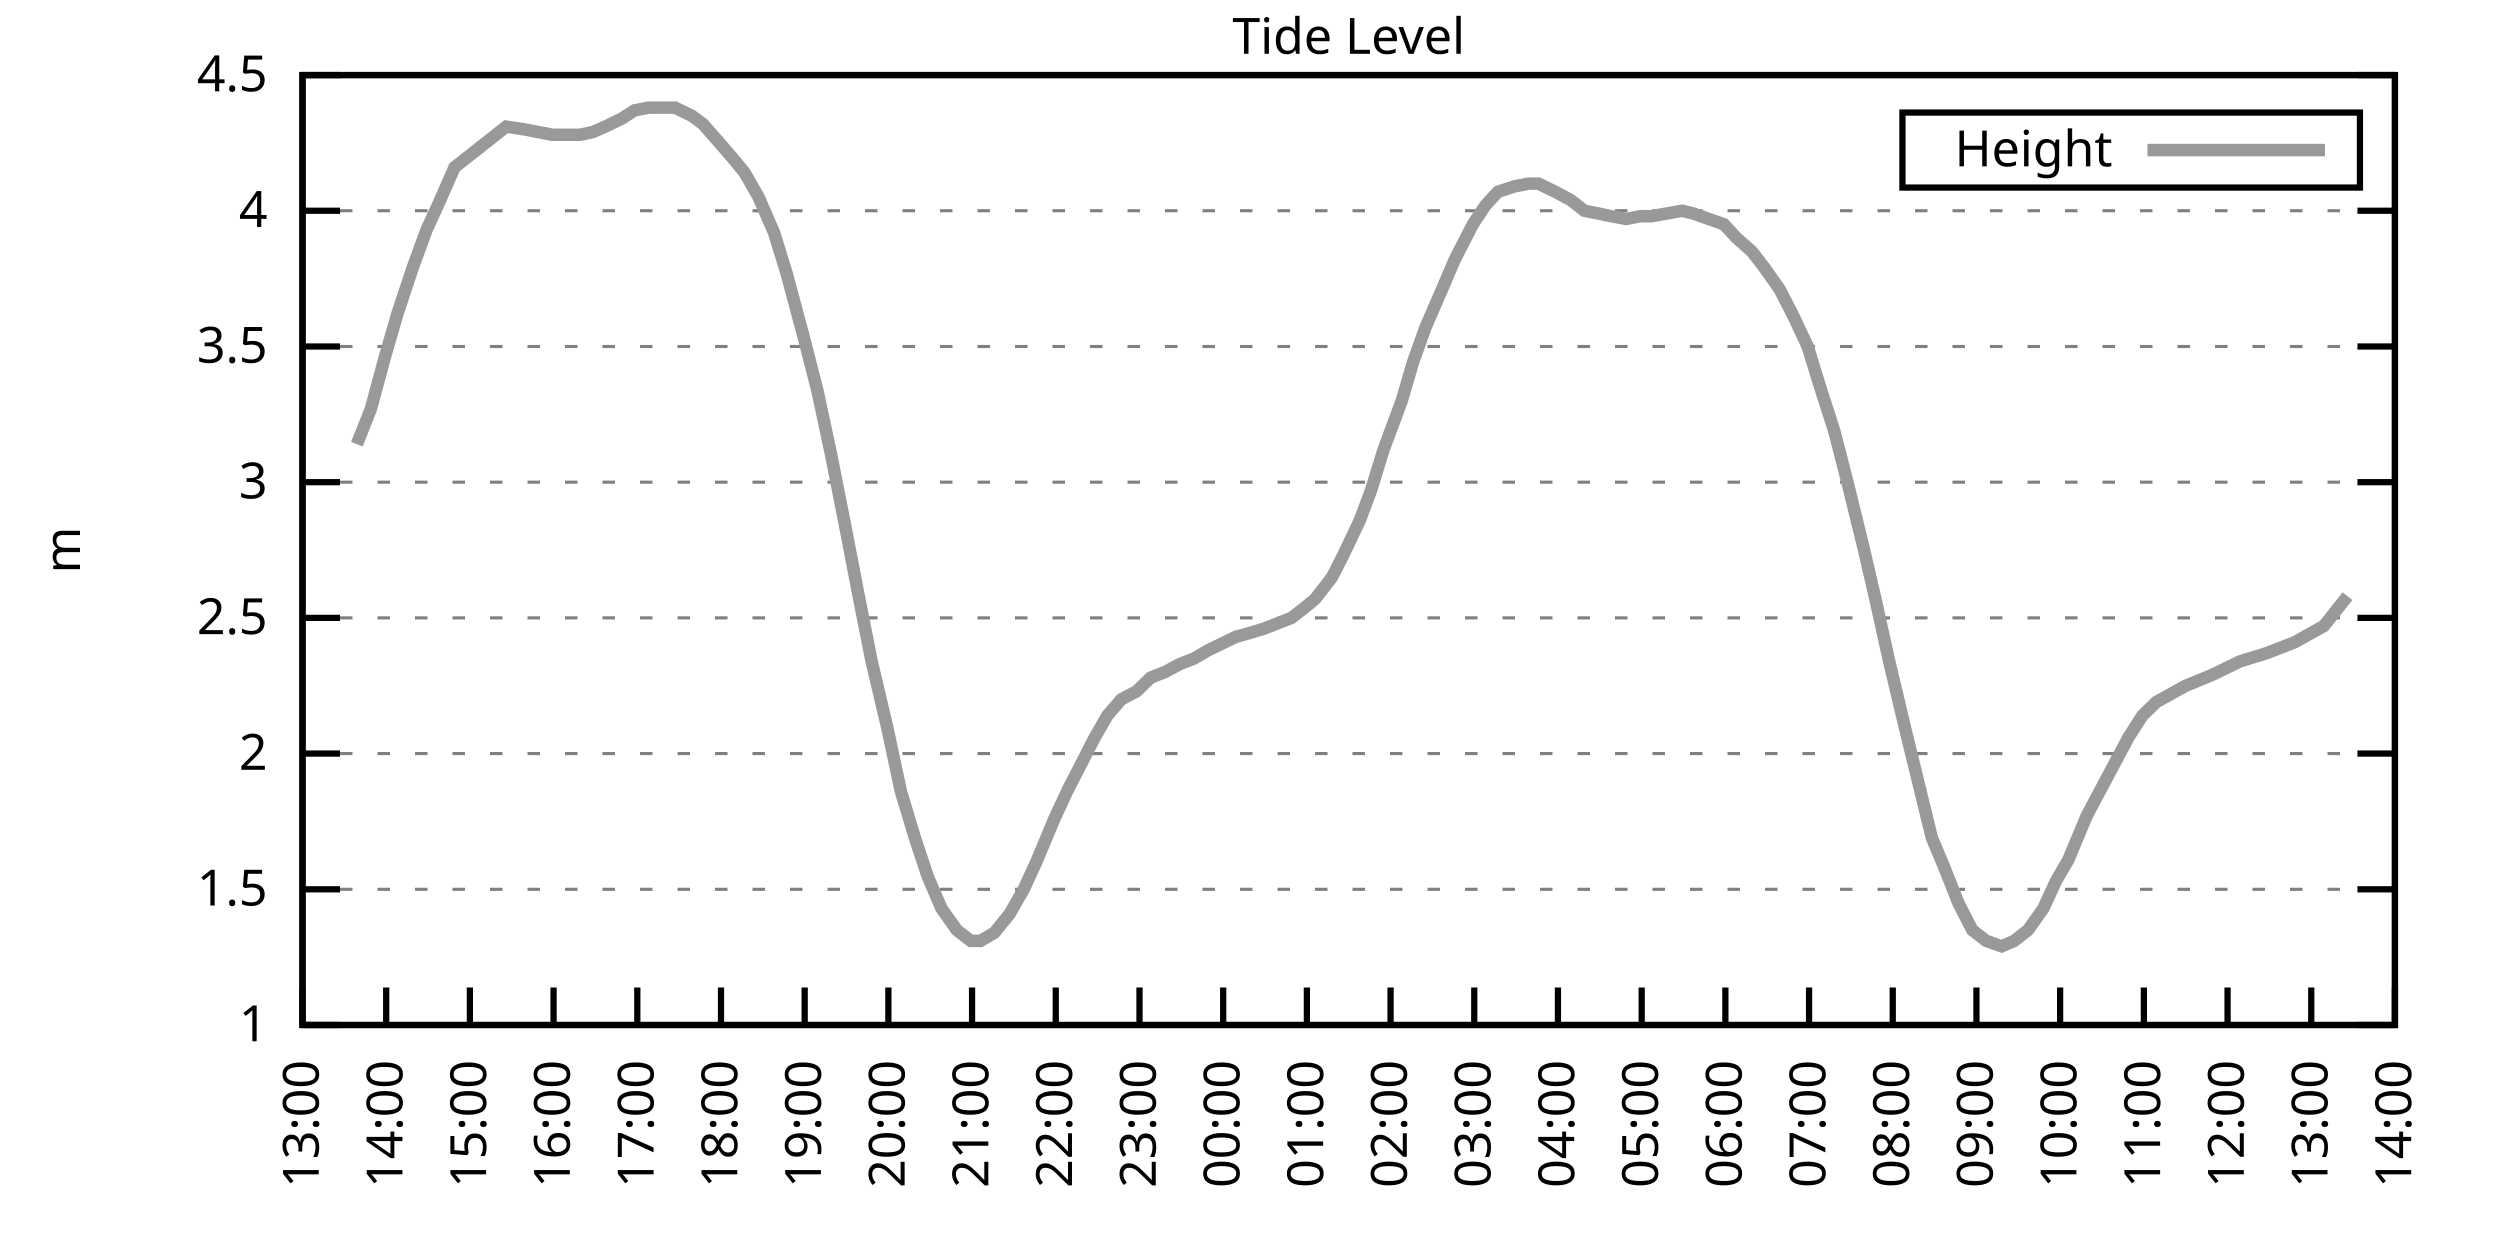
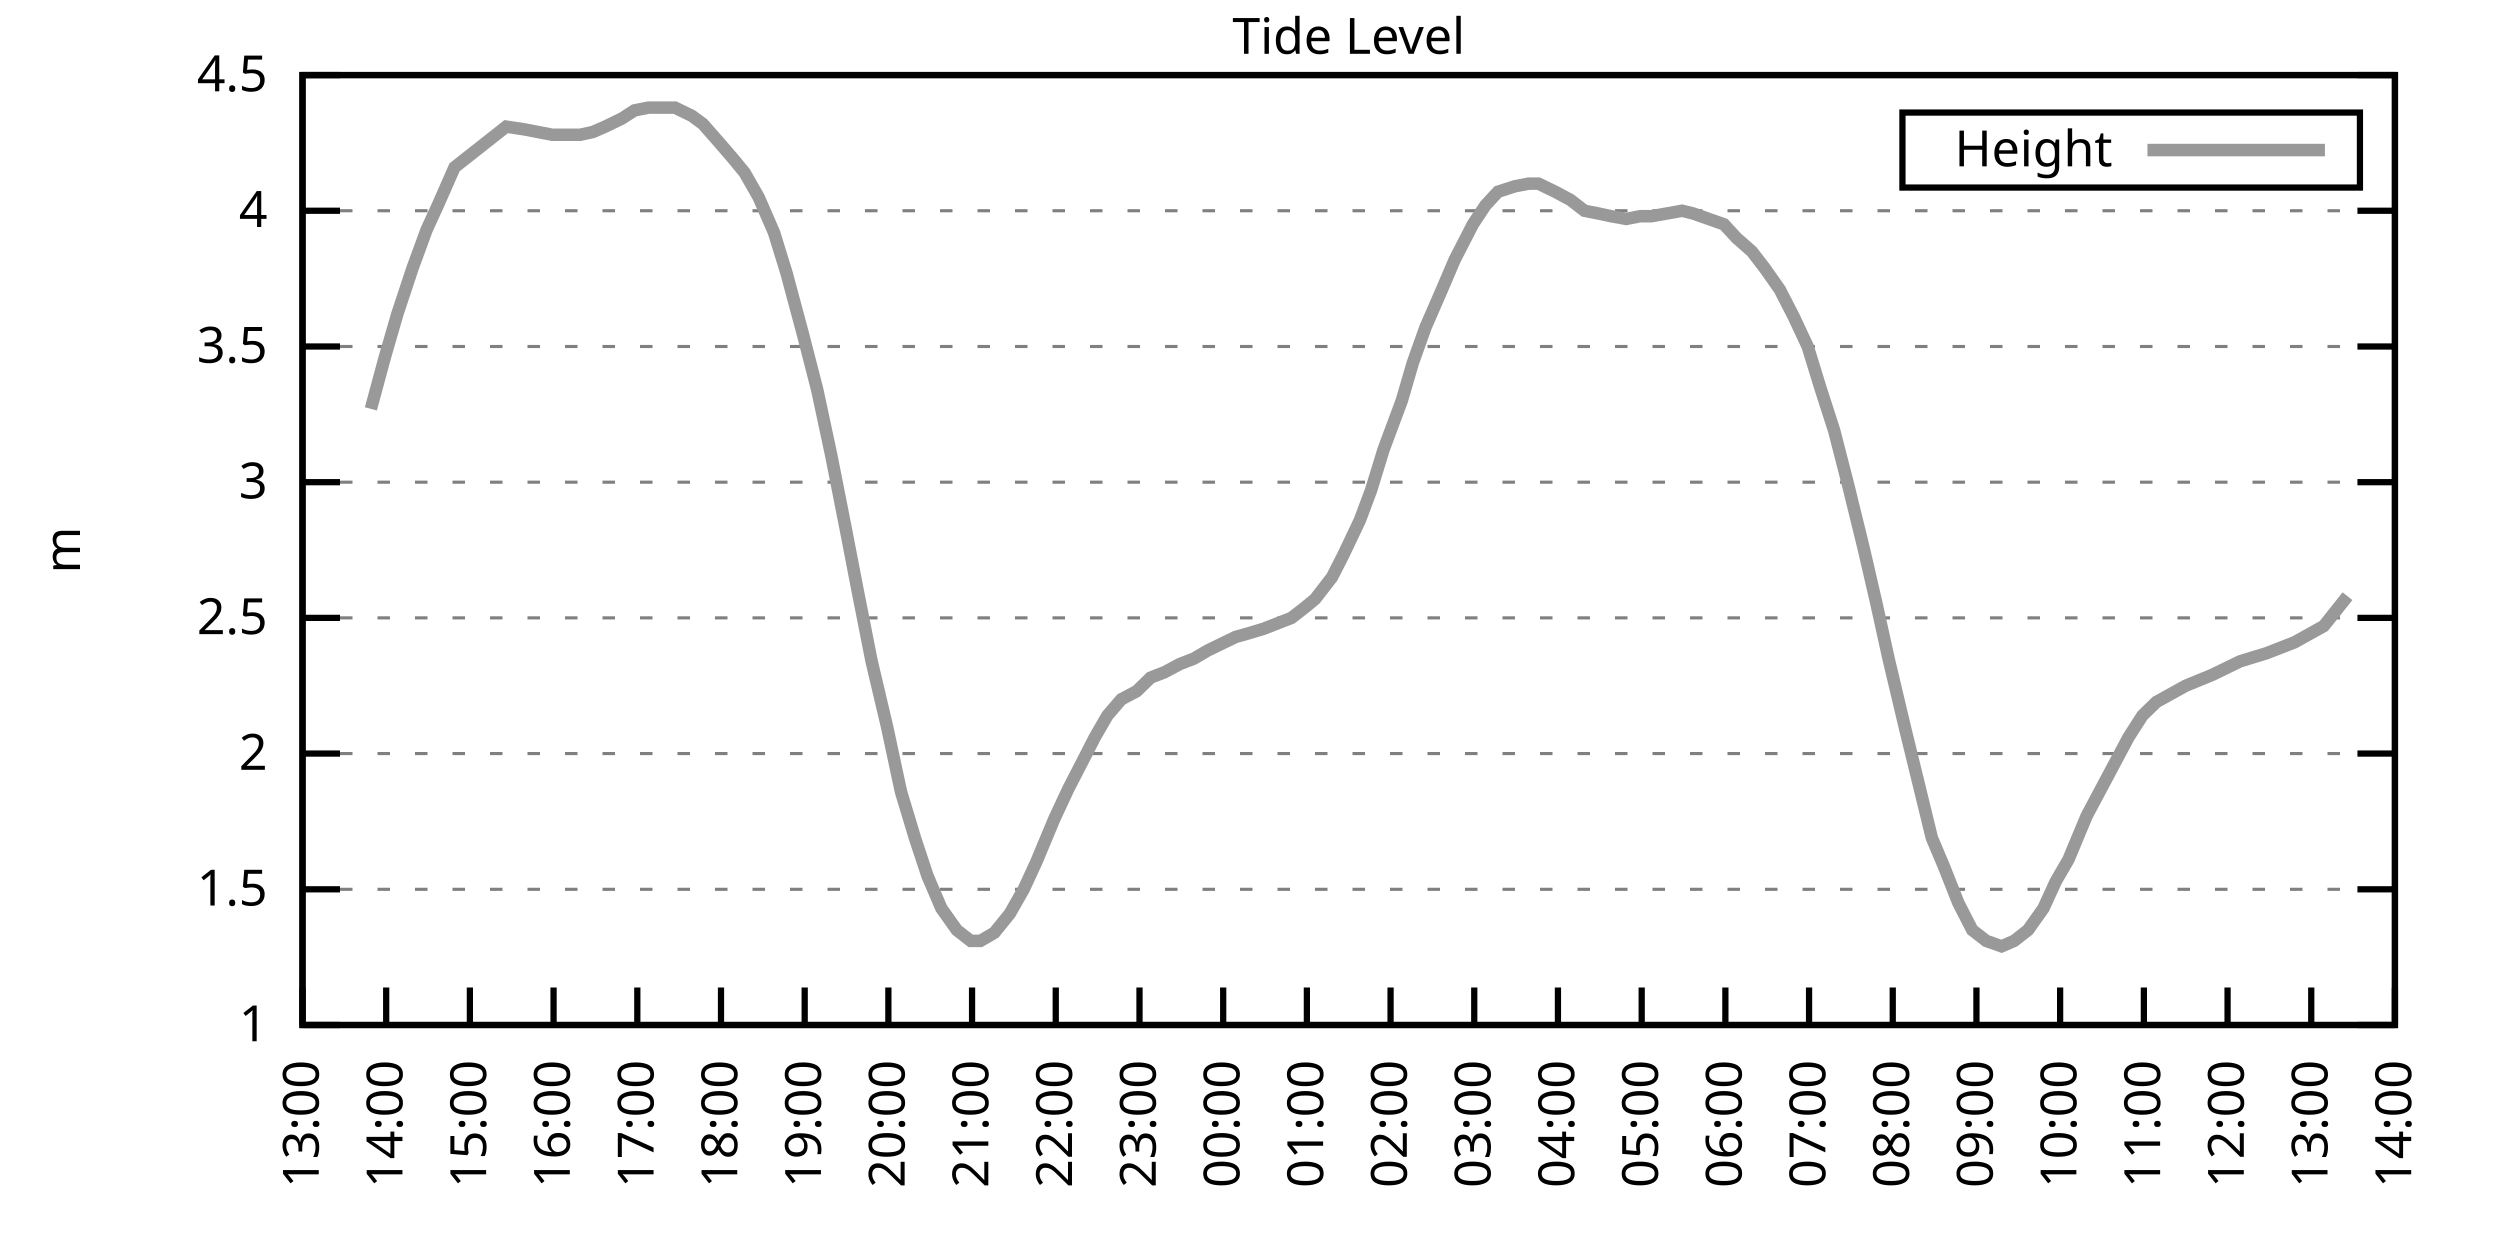
<svg xmlns="http://www.w3.org/2000/svg" xmlns:xlink="http://www.w3.org/1999/xlink" width="400" height="200" viewBox="0 0 400 200">
  <g id="gnuplot_canvas">
    <rect x="0" y="0" width="400" height="200" fill="none" />
    <defs>
      <circle id="gpDot" r="0.5" stroke-width="0.5" stroke="currentColor" />
      <path id="gpPt0" stroke-width="0.333" stroke="currentColor" d="M-1,0 h2 M0,-1 v2" />
      <path id="gpPt1" stroke-width="0.333" stroke="currentColor" d="M-1,-1 L1,1 M1,-1 L-1,1" />
      <path id="gpPt2" stroke-width="0.333" stroke="currentColor" d="M-1,0 L1,0 M0,-1 L0,1 M-1,-1 L1,1 M-1,1 L1,-1" />
      <rect id="gpPt3" stroke-width="0.333" stroke="currentColor" x="-1" y="-1" width="2" height="2" />
      <rect id="gpPt4" stroke-width="0.333" stroke="currentColor" fill="currentColor" x="-1" y="-1" width="2" height="2" />
      <circle id="gpPt5" stroke-width="0.333" stroke="currentColor" cx="0" cy="0" r="1" />
      <use xlink:href="#gpPt5" id="gpPt6" fill="currentColor" stroke="none" />
      <path id="gpPt7" stroke-width="0.333" stroke="currentColor" d="M0,-1.33 L-1.33,0.67 L1.33,0.67 z" />
      <use xlink:href="#gpPt7" id="gpPt8" fill="currentColor" stroke="none" />
      <use xlink:href="#gpPt7" id="gpPt9" stroke="currentColor" transform="rotate(180)" />
      <use xlink:href="#gpPt9" id="gpPt10" fill="currentColor" stroke="none" />
      <use xlink:href="#gpPt3" id="gpPt11" stroke="currentColor" transform="rotate(45)" />
      <use xlink:href="#gpPt11" id="gpPt12" fill="currentColor" stroke="none" />
      <path id="gpPt13" stroke-width="0.333" stroke="currentColor" d="M0,1.330 L1.265,0.411 L0.782,-1.067 L-0.782,-1.076 L-1.265,0.411 z" />
      <use xlink:href="#gpPt13" id="gpPt14" fill="currentColor" stroke="none" />
      <filter id="textbox" filterUnits="objectBoundingBox" x="0" y="0" height="1" width="1">
        <feFlood flood-color="white" flood-opacity="1" result="bgnd" />
        <feComposite in="SourceGraphic" in2="bgnd" operator="atop" />
      </filter>
      <filter id="greybox" filterUnits="objectBoundingBox" x="0" y="0" height="1" width="1">
        <feFlood flood-color="lightgrey" flood-opacity="1" result="grey" />
        <feComposite in="SourceGraphic" in2="grey" operator="atop" />
      </filter>
    </defs>
    <g fill="none" color="white" stroke="currentColor" stroke-width="1.00" stroke-linecap="butt" stroke-linejoin="miter">
</g>
    <g fill="none" color="black" stroke="currentColor" stroke-width="1.00" stroke-linecap="butt" stroke-linejoin="miter">
      <g stroke="none" shape-rendering="crispEdges">
        <polygon fill="rgb(255, 255, 255)" points="48.40,164.00 383.18,164.00 383.18,12.02 48.40,12.02 " />
      </g>
    </g>
    <g fill="none" color="black" stroke="currentColor" stroke-width="1.00" stroke-linecap="butt" stroke-linejoin="miter">
</g>
    <g fill="none" color="black" stroke="black" stroke-width="0.50" stroke-linecap="butt" stroke-linejoin="miter">
</g>
    <g fill="none" color="gray" stroke="currentColor" stroke-width="0.50" stroke-linecap="butt" stroke-linejoin="miter">
      <path stroke="gray" stroke-dasharray="2,4" class="gridline" d="M48.40,164.00 L383.19,164.00  " />
    </g>
    <g fill="none" color="gray" stroke="gray" stroke-width="1.00" stroke-linecap="butt" stroke-linejoin="miter">
</g>
    <g fill="none" color="black" stroke="currentColor" stroke-width="1.00" stroke-linecap="butt" stroke-linejoin="miter">
      <path stroke="black" d="M48.40,164.00 L54.40,164.00 M383.19,164.00 L377.19,164.00  " />
      <g transform="translate(42.80,166.60)" stroke="none" fill="black" font-family="Sans" font-size="8.00" text-anchor="end">
        <text>
          <tspan font-family="Sans"> 1</tspan>
        </text>
      </g>
    </g>
    <g fill="none" color="black" stroke="currentColor" stroke-width="1.00" stroke-linecap="butt" stroke-linejoin="miter">
</g>
    <g fill="none" color="black" stroke="black" stroke-width="0.50" stroke-linecap="butt" stroke-linejoin="miter">
</g>
    <g fill="none" color="gray" stroke="currentColor" stroke-width="0.50" stroke-linecap="butt" stroke-linejoin="miter">
      <path stroke="gray" stroke-dasharray="2,4" class="gridline" d="M48.40,142.29 L383.19,142.29  " />
    </g>
    <g fill="none" color="gray" stroke="gray" stroke-width="1.00" stroke-linecap="butt" stroke-linejoin="miter">
</g>
    <g fill="none" color="black" stroke="currentColor" stroke-width="1.00" stroke-linecap="butt" stroke-linejoin="miter">
      <path stroke="black" d="M48.40,142.29 L54.40,142.29 M383.19,142.29 L377.19,142.29  " />
      <g transform="translate(42.80,144.89)" stroke="none" fill="black" font-family="Sans" font-size="8.00" text-anchor="end">
        <text>
          <tspan font-family="Sans"> 1.5</tspan>
        </text>
      </g>
    </g>
    <g fill="none" color="black" stroke="currentColor" stroke-width="1.00" stroke-linecap="butt" stroke-linejoin="miter">
</g>
    <g fill="none" color="black" stroke="black" stroke-width="0.50" stroke-linecap="butt" stroke-linejoin="miter">
</g>
    <g fill="none" color="gray" stroke="currentColor" stroke-width="0.50" stroke-linecap="butt" stroke-linejoin="miter">
      <path stroke="gray" stroke-dasharray="2,4" class="gridline" d="M48.40,120.57 L383.19,120.57  " />
    </g>
    <g fill="none" color="gray" stroke="gray" stroke-width="1.00" stroke-linecap="butt" stroke-linejoin="miter">
</g>
    <g fill="none" color="black" stroke="currentColor" stroke-width="1.00" stroke-linecap="butt" stroke-linejoin="miter">
      <path stroke="black" d="M48.40,120.57 L54.40,120.57 M383.19,120.57 L377.19,120.57  " />
      <g transform="translate(42.80,123.17)" stroke="none" fill="black" font-family="Sans" font-size="8.00" text-anchor="end">
        <text>
          <tspan font-family="Sans"> 2</tspan>
        </text>
      </g>
    </g>
    <g fill="none" color="black" stroke="currentColor" stroke-width="1.00" stroke-linecap="butt" stroke-linejoin="miter">
</g>
    <g fill="none" color="black" stroke="black" stroke-width="0.50" stroke-linecap="butt" stroke-linejoin="miter">
</g>
    <g fill="none" color="gray" stroke="currentColor" stroke-width="0.50" stroke-linecap="butt" stroke-linejoin="miter">
      <path stroke="gray" stroke-dasharray="2,4" class="gridline" d="M48.40,98.86 L383.19,98.86  " />
    </g>
    <g fill="none" color="gray" stroke="gray" stroke-width="1.00" stroke-linecap="butt" stroke-linejoin="miter">
</g>
    <g fill="none" color="black" stroke="currentColor" stroke-width="1.00" stroke-linecap="butt" stroke-linejoin="miter">
      <path stroke="black" d="M48.40,98.86 L54.40,98.86 M383.19,98.86 L377.19,98.86  " />
      <g transform="translate(42.80,101.46)" stroke="none" fill="black" font-family="Sans" font-size="8.00" text-anchor="end">
        <text>
          <tspan font-family="Sans"> 2.5</tspan>
        </text>
      </g>
    </g>
    <g fill="none" color="black" stroke="currentColor" stroke-width="1.00" stroke-linecap="butt" stroke-linejoin="miter">
</g>
    <g fill="none" color="black" stroke="black" stroke-width="0.50" stroke-linecap="butt" stroke-linejoin="miter">
</g>
    <g fill="none" color="gray" stroke="currentColor" stroke-width="0.50" stroke-linecap="butt" stroke-linejoin="miter">
      <path stroke="gray" stroke-dasharray="2,4" class="gridline" d="M48.40,77.15 L383.19,77.15  " />
    </g>
    <g fill="none" color="gray" stroke="gray" stroke-width="1.00" stroke-linecap="butt" stroke-linejoin="miter">
</g>
    <g fill="none" color="black" stroke="currentColor" stroke-width="1.00" stroke-linecap="butt" stroke-linejoin="miter">
      <path stroke="black" d="M48.40,77.15 L54.40,77.15 M383.19,77.15 L377.19,77.15  " />
      <g transform="translate(42.80,79.75)" stroke="none" fill="black" font-family="Sans" font-size="8.00" text-anchor="end">
        <text>
          <tspan font-family="Sans"> 3</tspan>
        </text>
      </g>
    </g>
    <g fill="none" color="black" stroke="currentColor" stroke-width="1.00" stroke-linecap="butt" stroke-linejoin="miter">
</g>
    <g fill="none" color="black" stroke="black" stroke-width="0.50" stroke-linecap="butt" stroke-linejoin="miter">
</g>
    <g fill="none" color="gray" stroke="currentColor" stroke-width="0.50" stroke-linecap="butt" stroke-linejoin="miter">
      <path stroke="gray" stroke-dasharray="2,4" class="gridline" d="M48.40,55.44 L383.19,55.44  " />
    </g>
    <g fill="none" color="gray" stroke="gray" stroke-width="1.00" stroke-linecap="butt" stroke-linejoin="miter">
</g>
    <g fill="none" color="black" stroke="currentColor" stroke-width="1.00" stroke-linecap="butt" stroke-linejoin="miter">
      <path stroke="black" d="M48.40,55.44 L54.40,55.44 M383.19,55.44 L377.19,55.44  " />
      <g transform="translate(42.80,58.04)" stroke="none" fill="black" font-family="Sans" font-size="8.00" text-anchor="end">
        <text>
          <tspan font-family="Sans"> 3.5</tspan>
        </text>
      </g>
    </g>
    <g fill="none" color="black" stroke="currentColor" stroke-width="1.00" stroke-linecap="butt" stroke-linejoin="miter">
</g>
    <g fill="none" color="black" stroke="black" stroke-width="0.50" stroke-linecap="butt" stroke-linejoin="miter">
</g>
    <g fill="none" color="gray" stroke="currentColor" stroke-width="0.50" stroke-linecap="butt" stroke-linejoin="miter">
      <path stroke="gray" stroke-dasharray="2,4" class="gridline" d="M48.40,33.72 L383.19,33.72  " />
    </g>
    <g fill="none" color="gray" stroke="gray" stroke-width="1.00" stroke-linecap="butt" stroke-linejoin="miter">
</g>
    <g fill="none" color="black" stroke="currentColor" stroke-width="1.00" stroke-linecap="butt" stroke-linejoin="miter">
      <path stroke="black" d="M48.40,33.72 L54.40,33.72 M383.19,33.72 L377.19,33.72  " />
      <g transform="translate(42.80,36.32)" stroke="none" fill="black" font-family="Sans" font-size="8.00" text-anchor="end">
        <text>
          <tspan font-family="Sans"> 4</tspan>
        </text>
      </g>
    </g>
    <g fill="none" color="black" stroke="currentColor" stroke-width="1.00" stroke-linecap="butt" stroke-linejoin="miter">
</g>
    <g fill="none" color="black" stroke="black" stroke-width="0.50" stroke-linecap="butt" stroke-linejoin="miter">
</g>
    <g fill="none" color="gray" stroke="currentColor" stroke-width="0.50" stroke-linecap="butt" stroke-linejoin="miter">
      <path stroke="gray" stroke-dasharray="2,4" class="gridline" d="M48.40,12.01 L383.19,12.01  " />
    </g>
    <g fill="none" color="gray" stroke="gray" stroke-width="1.00" stroke-linecap="butt" stroke-linejoin="miter">
</g>
    <g fill="none" color="black" stroke="currentColor" stroke-width="1.00" stroke-linecap="butt" stroke-linejoin="miter">
      <path stroke="black" d="M48.40,12.01 L54.40,12.01 M383.19,12.01 L377.19,12.01  " />
      <g transform="translate(42.80,14.61)" stroke="none" fill="black" font-family="Sans" font-size="8.00" text-anchor="end">
        <text>
          <tspan font-family="Sans"> 4.5</tspan>
        </text>
      </g>
    </g>
    <g fill="none" color="black" stroke="currentColor" stroke-width="1.00" stroke-linecap="butt" stroke-linejoin="miter">
      <path stroke="black" d="M48.40,164.00 L48.40,158.00  " />
      <g transform="translate(51.00,169.60) rotate(270.00)" stroke="none" fill="black" font-family="Sans" font-size="8.00" text-anchor="end">
        <text>
          <tspan font-family="Sans">13:00</tspan>
        </text>
      </g>
    </g>
    <g fill="none" color="black" stroke="currentColor" stroke-width="1.00" stroke-linecap="butt" stroke-linejoin="miter">
      <path stroke="black" d="M61.79,164.00 L61.79,158.00  " />
      <g transform="translate(64.39,169.60) rotate(270.00)" stroke="none" fill="black" font-family="Sans" font-size="8.00" text-anchor="end">
        <text>
          <tspan font-family="Sans">14:00</tspan>
        </text>
      </g>
    </g>
    <g fill="none" color="black" stroke="currentColor" stroke-width="1.00" stroke-linecap="butt" stroke-linejoin="miter">
      <path stroke="black" d="M75.18,164.00 L75.18,158.00  " />
      <g transform="translate(77.78,169.60) rotate(270.00)" stroke="none" fill="black" font-family="Sans" font-size="8.00" text-anchor="end">
        <text>
          <tspan font-family="Sans">15:00</tspan>
        </text>
      </g>
    </g>
    <g fill="none" color="black" stroke="currentColor" stroke-width="1.00" stroke-linecap="butt" stroke-linejoin="miter">
      <path stroke="black" d="M88.57,164.00 L88.57,158.00  " />
      <g transform="translate(91.17,169.60) rotate(270.00)" stroke="none" fill="black" font-family="Sans" font-size="8.00" text-anchor="end">
        <text>
          <tspan font-family="Sans">16:00</tspan>
        </text>
      </g>
    </g>
    <g fill="none" color="black" stroke="currentColor" stroke-width="1.00" stroke-linecap="butt" stroke-linejoin="miter">
      <path stroke="black" d="M101.97,164.00 L101.97,158.00  " />
      <g transform="translate(104.57,169.60) rotate(270.00)" stroke="none" fill="black" font-family="Sans" font-size="8.00" text-anchor="end">
        <text>
          <tspan font-family="Sans">17:00</tspan>
        </text>
      </g>
    </g>
    <g fill="none" color="black" stroke="currentColor" stroke-width="1.00" stroke-linecap="butt" stroke-linejoin="miter">
      <path stroke="black" d="M115.36,164.00 L115.36,158.00  " />
      <g transform="translate(117.96,169.60) rotate(270.00)" stroke="none" fill="black" font-family="Sans" font-size="8.00" text-anchor="end">
        <text>
          <tspan font-family="Sans">18:00</tspan>
        </text>
      </g>
    </g>
    <g fill="none" color="black" stroke="currentColor" stroke-width="1.00" stroke-linecap="butt" stroke-linejoin="miter">
      <path stroke="black" d="M128.75,164.00 L128.75,158.00  " />
      <g transform="translate(131.35,169.60) rotate(270.00)" stroke="none" fill="black" font-family="Sans" font-size="8.00" text-anchor="end">
        <text>
          <tspan font-family="Sans">19:00</tspan>
        </text>
      </g>
    </g>
    <g fill="none" color="black" stroke="currentColor" stroke-width="1.00" stroke-linecap="butt" stroke-linejoin="miter">
      <path stroke="black" d="M142.14,164.00 L142.14,158.00  " />
      <g transform="translate(144.74,169.60) rotate(270.00)" stroke="none" fill="black" font-family="Sans" font-size="8.00" text-anchor="end">
        <text>
          <tspan font-family="Sans">20:00</tspan>
        </text>
      </g>
    </g>
    <g fill="none" color="black" stroke="currentColor" stroke-width="1.00" stroke-linecap="butt" stroke-linejoin="miter">
      <path stroke="black" d="M155.53,164.00 L155.53,158.00  " />
      <g transform="translate(158.13,169.60) rotate(270.00)" stroke="none" fill="black" font-family="Sans" font-size="8.00" text-anchor="end">
        <text>
          <tspan font-family="Sans">21:00</tspan>
        </text>
      </g>
    </g>
    <g fill="none" color="black" stroke="currentColor" stroke-width="1.00" stroke-linecap="butt" stroke-linejoin="miter">
      <path stroke="black" d="M168.92,164.00 L168.92,158.00  " />
      <g transform="translate(171.52,169.60) rotate(270.00)" stroke="none" fill="black" font-family="Sans" font-size="8.00" text-anchor="end">
        <text>
          <tspan font-family="Sans">22:00</tspan>
        </text>
      </g>
    </g>
    <g fill="none" color="black" stroke="currentColor" stroke-width="1.00" stroke-linecap="butt" stroke-linejoin="miter">
      <path stroke="black" d="M182.32,164.00 L182.32,158.00  " />
      <g transform="translate(184.92,169.60) rotate(270.00)" stroke="none" fill="black" font-family="Sans" font-size="8.00" text-anchor="end">
        <text>
          <tspan font-family="Sans">23:00</tspan>
        </text>
      </g>
    </g>
    <g fill="none" color="black" stroke="currentColor" stroke-width="1.00" stroke-linecap="butt" stroke-linejoin="miter">
      <path stroke="black" d="M195.71,164.00 L195.71,158.00  " />
      <g transform="translate(198.31,169.60) rotate(270.00)" stroke="none" fill="black" font-family="Sans" font-size="8.00" text-anchor="end">
        <text>
          <tspan font-family="Sans">00:00</tspan>
        </text>
      </g>
    </g>
    <g fill="none" color="black" stroke="currentColor" stroke-width="1.00" stroke-linecap="butt" stroke-linejoin="miter">
      <path stroke="black" d="M209.10,164.00 L209.10,158.00  " />
      <g transform="translate(211.70,169.60) rotate(270.00)" stroke="none" fill="black" font-family="Sans" font-size="8.00" text-anchor="end">
        <text>
          <tspan font-family="Sans">01:00</tspan>
        </text>
      </g>
    </g>
    <g fill="none" color="black" stroke="currentColor" stroke-width="1.00" stroke-linecap="butt" stroke-linejoin="miter">
      <path stroke="black" d="M222.49,164.00 L222.49,158.00  " />
      <g transform="translate(225.09,169.60) rotate(270.00)" stroke="none" fill="black" font-family="Sans" font-size="8.00" text-anchor="end">
        <text>
          <tspan font-family="Sans">02:00</tspan>
        </text>
      </g>
    </g>
    <g fill="none" color="black" stroke="currentColor" stroke-width="1.00" stroke-linecap="butt" stroke-linejoin="miter">
      <path stroke="black" d="M235.88,164.00 L235.88,158.00  " />
      <g transform="translate(238.48,169.60) rotate(270.00)" stroke="none" fill="black" font-family="Sans" font-size="8.00" text-anchor="end">
        <text>
          <tspan font-family="Sans">03:00</tspan>
        </text>
      </g>
    </g>
    <g fill="none" color="black" stroke="currentColor" stroke-width="1.00" stroke-linecap="butt" stroke-linejoin="miter">
      <path stroke="black" d="M249.27,164.00 L249.27,158.00  " />
      <g transform="translate(251.87,169.60) rotate(270.00)" stroke="none" fill="black" font-family="Sans" font-size="8.00" text-anchor="end">
        <text>
          <tspan font-family="Sans">04:00</tspan>
        </text>
      </g>
    </g>
    <g fill="none" color="black" stroke="currentColor" stroke-width="1.00" stroke-linecap="butt" stroke-linejoin="miter">
      <path stroke="black" d="M262.67,164.00 L262.67,158.00  " />
      <g transform="translate(265.27,169.60) rotate(270.00)" stroke="none" fill="black" font-family="Sans" font-size="8.00" text-anchor="end">
        <text>
          <tspan font-family="Sans">05:00</tspan>
        </text>
      </g>
    </g>
    <g fill="none" color="black" stroke="currentColor" stroke-width="1.00" stroke-linecap="butt" stroke-linejoin="miter">
      <path stroke="black" d="M276.06,164.00 L276.06,158.00  " />
      <g transform="translate(278.66,169.60) rotate(270.00)" stroke="none" fill="black" font-family="Sans" font-size="8.00" text-anchor="end">
        <text>
          <tspan font-family="Sans">06:00</tspan>
        </text>
      </g>
    </g>
    <g fill="none" color="black" stroke="currentColor" stroke-width="1.00" stroke-linecap="butt" stroke-linejoin="miter">
      <path stroke="black" d="M289.45,164.00 L289.45,158.00  " />
      <g transform="translate(292.05,169.60) rotate(270.00)" stroke="none" fill="black" font-family="Sans" font-size="8.00" text-anchor="end">
        <text>
          <tspan font-family="Sans">07:00</tspan>
        </text>
      </g>
    </g>
    <g fill="none" color="black" stroke="currentColor" stroke-width="1.00" stroke-linecap="butt" stroke-linejoin="miter">
      <path stroke="black" d="M302.84,164.00 L302.84,158.00  " />
      <g transform="translate(305.44,169.60) rotate(270.00)" stroke="none" fill="black" font-family="Sans" font-size="8.00" text-anchor="end">
        <text>
          <tspan font-family="Sans">08:00</tspan>
        </text>
      </g>
    </g>
    <g fill="none" color="black" stroke="currentColor" stroke-width="1.00" stroke-linecap="butt" stroke-linejoin="miter">
      <path stroke="black" d="M316.23,164.00 L316.23,158.00  " />
      <g transform="translate(318.83,169.60) rotate(270.00)" stroke="none" fill="black" font-family="Sans" font-size="8.00" text-anchor="end">
        <text>
          <tspan font-family="Sans">09:00</tspan>
        </text>
      </g>
    </g>
    <g fill="none" color="black" stroke="currentColor" stroke-width="1.00" stroke-linecap="butt" stroke-linejoin="miter">
      <path stroke="black" d="M329.62,164.00 L329.62,158.00  " />
      <g transform="translate(332.22,169.60) rotate(270.00)" stroke="none" fill="black" font-family="Sans" font-size="8.00" text-anchor="end">
        <text>
          <tspan font-family="Sans">10:00</tspan>
        </text>
      </g>
    </g>
    <g fill="none" color="black" stroke="currentColor" stroke-width="1.00" stroke-linecap="butt" stroke-linejoin="miter">
      <path stroke="black" d="M343.02,164.00 L343.02,158.00  " />
      <g transform="translate(345.62,169.60) rotate(270.00)" stroke="none" fill="black" font-family="Sans" font-size="8.00" text-anchor="end">
        <text>
          <tspan font-family="Sans">11:00</tspan>
        </text>
      </g>
    </g>
    <g fill="none" color="black" stroke="currentColor" stroke-width="1.00" stroke-linecap="butt" stroke-linejoin="miter">
      <path stroke="black" d="M356.41,164.00 L356.41,158.00  " />
      <g transform="translate(359.01,169.60) rotate(270.00)" stroke="none" fill="black" font-family="Sans" font-size="8.00" text-anchor="end">
        <text>
          <tspan font-family="Sans">12:00</tspan>
        </text>
      </g>
    </g>
    <g fill="none" color="black" stroke="currentColor" stroke-width="1.00" stroke-linecap="butt" stroke-linejoin="miter">
      <path stroke="black" d="M369.80,164.00 L369.80,158.00  " />
      <g transform="translate(372.40,169.60) rotate(270.00)" stroke="none" fill="black" font-family="Sans" font-size="8.00" text-anchor="end">
        <text>
          <tspan font-family="Sans">13:00</tspan>
        </text>
      </g>
    </g>
    <g fill="none" color="black" stroke="currentColor" stroke-width="1.00" stroke-linecap="butt" stroke-linejoin="miter">
      <path stroke="black" d="M383.19,164.00 L383.19,158.00  " />
      <g transform="translate(385.79,169.60) rotate(270.00)" stroke="none" fill="black" font-family="Sans" font-size="8.00" text-anchor="end">
        <text>
          <tspan font-family="Sans">14:00</tspan>
        </text>
      </g>
    </g>
    <g fill="none" color="black" stroke="currentColor" stroke-width="1.00" stroke-linecap="butt" stroke-linejoin="miter">
</g>
    <g fill="none" color="black" stroke="currentColor" stroke-width="1.00" stroke-linecap="butt" stroke-linejoin="miter">
      <path stroke="black" d="M48.40,12.01 L48.40,164.00 L383.19,164.00 L383.19,12.01 L48.40,12.01 Z  " />
    </g>
    <g fill="none" color="black" stroke="currentColor" stroke-width="1.00" stroke-linecap="butt" stroke-linejoin="miter">
</g>
    <g fill="none" color="black" stroke="currentColor" stroke-width="1.00" stroke-linecap="butt" stroke-linejoin="miter">
      <path stroke="black" d="M304.39,30.01 L304.39,18.01 L377.59,18.01 L377.59,30.01 L304.39,30.01 Z  " />
    </g>
    <g id="Tide_level_plot_1">
      <g fill="none" color="white" stroke="black" stroke-width="2.00" stroke-linecap="butt" stroke-linejoin="miter">
</g>
      <g fill="none" color="black" stroke="currentColor" stroke-width="2.00" stroke-linecap="butt" stroke-linejoin="miter">
        <g transform="translate(337.99,26.61)" stroke="none" fill="black" font-family="Sans" font-size="8.00" text-anchor="end">
          <text>
            <tspan font-family="Sans">Height</tspan>
          </text>
        </g>
      </g>
      <g fill="none" color="black" stroke="currentColor" stroke-width="2.00" stroke-linecap="butt" stroke-linejoin="miter">
-         <path stroke="rgb(153, 153, 153)" d="M343.59,24.01 L371.99,24.01 M57.10,71.07 L59.34,65.42 L61.57,57.17 L63.58,50.22 L66.03,42.84 L68.26,36.76   L70.05,32.85 L72.73,26.77 L80.99,20.26 L83.89,20.70 L86.12,21.13 L88.35,21.56 L90.58,21.56 L92.82,21.56   L94.82,21.13 L96.83,20.26 L99.51,18.96 L101.52,17.66 L103.75,17.22 L105.98,17.22 L107.99,17.22 L110.67,18.52   L112.46,19.83 L115.13,22.87 L117.37,25.47 L119.15,27.64 L121.38,31.55 L123.84,37.20 L125.85,43.71 L128.53,53.70   L130.76,62.38 L132.99,72.81 L135.22,84.10 L137.23,94.52 L139.46,105.81 L141.92,116.23 L144.15,126.65 L146.38,134.04   L148.39,140.12 L150.62,145.33 L153.08,148.80 L155.31,150.54 L156.87,150.54 L159.10,149.24 L161.56,146.20 L163.79,142.29   L165.80,137.94 L168.70,131.00 L170.93,126.22 L173.17,121.88 L175.17,117.97 L177.18,114.49 L179.41,111.89 L181.87,110.59   L184.10,108.42 L186.33,107.55 L188.79,106.24 L191.02,105.38 L193.25,104.07 L195.04,103.20 L197.72,101.90 L199.28,101.47   L202.18,100.60 L204.41,99.73 L206.64,98.86 L208.88,97.12 L210.44,95.82 L213.12,92.35 L214.90,88.87 L217.58,83.23   L219.37,78.45 L221.37,71.94 L224.28,64.12 L226.06,58.04 L228.07,52.40 L230.53,46.75 L232.76,41.54 L235.66,35.89   L237.67,32.85 L239.68,30.68 L242.36,29.81 L244.59,29.38 L246.15,29.38 L248.83,30.68 L251.28,31.99 L253.51,33.72   L255.75,34.16 L257.76,34.59 L260.21,35.03 L262.44,34.59 L264.23,34.59 L266.68,34.16 L269.14,33.72 L270.92,34.16   L273.38,35.03 L275.83,35.89 L277.84,38.07 L280.30,40.24 L282.31,42.84 L284.76,46.32 L286.99,50.66 L289.23,55.44   L291.23,61.95 L293.47,68.90 L295.70,77.58 L298.15,87.57 L300.16,96.26 L302.17,105.38 L304.85,116.67 L307.08,125.79   L309.09,134.04 L311.10,138.81 L313.33,144.46 L315.56,148.80 L317.79,150.54 L320.25,151.41 L322.26,150.54 L324.49,148.80   L326.95,145.33 L328.95,140.98 L330.96,137.51 L333.86,130.56 L340.56,117.97 L342.79,114.49 L345.02,112.32 L349.71,109.72   L353.95,107.98 L358.42,105.81 L362.66,104.51 L367.12,102.77 L371.81,100.16 L375.60,95.39  " />
+         <path stroke="rgb(153, 153, 153)" d="M343.59,24.01 L371.99,24.01 M59.34,65.42 L61.57,57.17 L63.58,50.22 L66.03,42.84 L68.26,36.76 L70.05,32.85   L72.73,26.77 L80.99,20.26 L83.89,20.70 L86.12,21.13 L88.35,21.56 L90.58,21.56 L92.82,21.56 L94.82,21.13   L96.83,20.26 L99.51,18.96 L101.52,17.66 L103.75,17.22 L105.98,17.22 L107.99,17.22 L110.67,18.52 L112.46,19.83   L115.13,22.87 L117.37,25.47 L119.15,27.64 L121.38,31.55 L123.84,37.20 L125.85,43.71 L128.53,53.70 L130.76,62.38   L132.99,72.81 L135.22,84.10 L137.23,94.52 L139.46,105.81 L141.92,116.23 L144.15,126.65 L146.38,134.04 L148.39,140.12   L150.62,145.33 L153.08,148.80 L155.31,150.54 L156.87,150.54 L159.10,149.24 L161.56,146.20 L163.79,142.29 L165.80,137.94   L168.70,131.00 L170.93,126.22 L173.17,121.88 L175.17,117.97 L177.18,114.49 L179.41,111.89 L181.87,110.59 L184.10,108.42   L186.33,107.55 L188.79,106.24 L191.02,105.38 L193.25,104.07 L195.04,103.20 L197.72,101.90 L199.28,101.47 L202.18,100.60   L204.41,99.73 L206.64,98.86 L208.88,97.12 L210.44,95.82 L213.12,92.35 L214.90,88.87 L217.58,83.23 L219.37,78.45   L221.37,71.94 L224.28,64.12 L226.06,58.04 L228.07,52.40 L230.53,46.75 L232.76,41.54 L235.66,35.89 L237.67,32.85   L239.68,30.68 L242.36,29.81 L244.59,29.38 L246.15,29.38 L248.83,30.68 L251.28,31.99 L253.51,33.72 L255.75,34.16   L257.76,34.59 L260.21,35.03 L262.44,34.59 L264.23,34.59 L266.68,34.16 L269.14,33.72 L270.92,34.16 L273.38,35.03   L275.83,35.89 L277.84,38.07 L280.30,40.24 L282.31,42.84 L284.76,46.32 L286.99,50.66 L289.23,55.44 L291.23,61.95   L293.47,68.90 L295.70,77.58 L298.15,87.57 L300.16,96.26 L302.17,105.38 L304.85,116.67 L307.08,125.79 L309.09,134.04   L311.10,138.81 L313.33,144.46 L315.56,148.80 L317.79,150.54 L320.25,151.41 L322.26,150.54 L324.49,148.80 L326.95,145.33   L328.95,140.98 L330.96,137.51 L333.86,130.56 L340.56,117.97 L342.79,114.49 L345.02,112.32 L349.71,109.72 L353.95,107.98   L358.42,105.81 L362.66,104.51 L367.12,102.77 L371.81,100.16 L375.60,95.39  " />
      </g>
    </g>
    <g fill="none" color="black" stroke="currentColor" stroke-width="2.00" stroke-linecap="butt" stroke-linejoin="miter">
</g>
    <g fill="none" color="black" stroke="black" stroke-width="1.00" stroke-linecap="butt" stroke-linejoin="miter">
</g>
    <g fill="none" color="black" stroke="currentColor" stroke-width="1.00" stroke-linecap="butt" stroke-linejoin="miter">
      <path stroke="black" d="M48.40,12.01 L48.40,164.00 L383.19,164.00 L383.19,12.01 L48.40,12.01 Z  " />
      <g transform="translate(12.80,88.01) rotate(270.00)" stroke="none" fill="black" font-family="Sans" font-size="8.00" text-anchor="middle">
        <text>
          <tspan font-family="Sans">m</tspan>
        </text>
      </g>
    </g>
    <g fill="none" color="black" stroke="currentColor" stroke-width="1.00" stroke-linecap="butt" stroke-linejoin="miter">
</g>
    <g fill="none" color="black" stroke="currentColor" stroke-width="1.00" stroke-linecap="butt" stroke-linejoin="miter">
      <g transform="translate(215.79,8.61)" stroke="none" fill="black" font-family="Sans" font-size="8.00" text-anchor="middle">
        <text>
          <tspan font-family="Sans">Tide Level</tspan>
        </text>
      </g>
    </g>
    <g fill="none" color="black" stroke="currentColor" stroke-width="1.00" stroke-linecap="butt" stroke-linejoin="miter">
</g>
  </g>
</svg>
